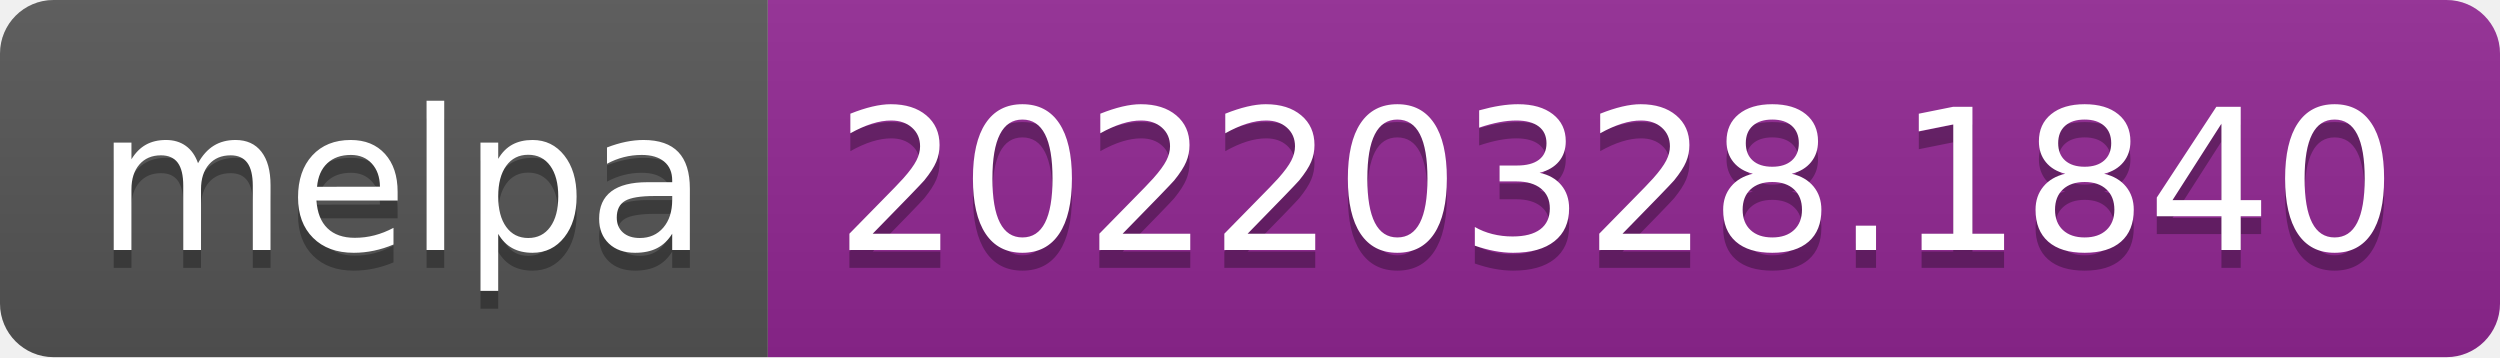
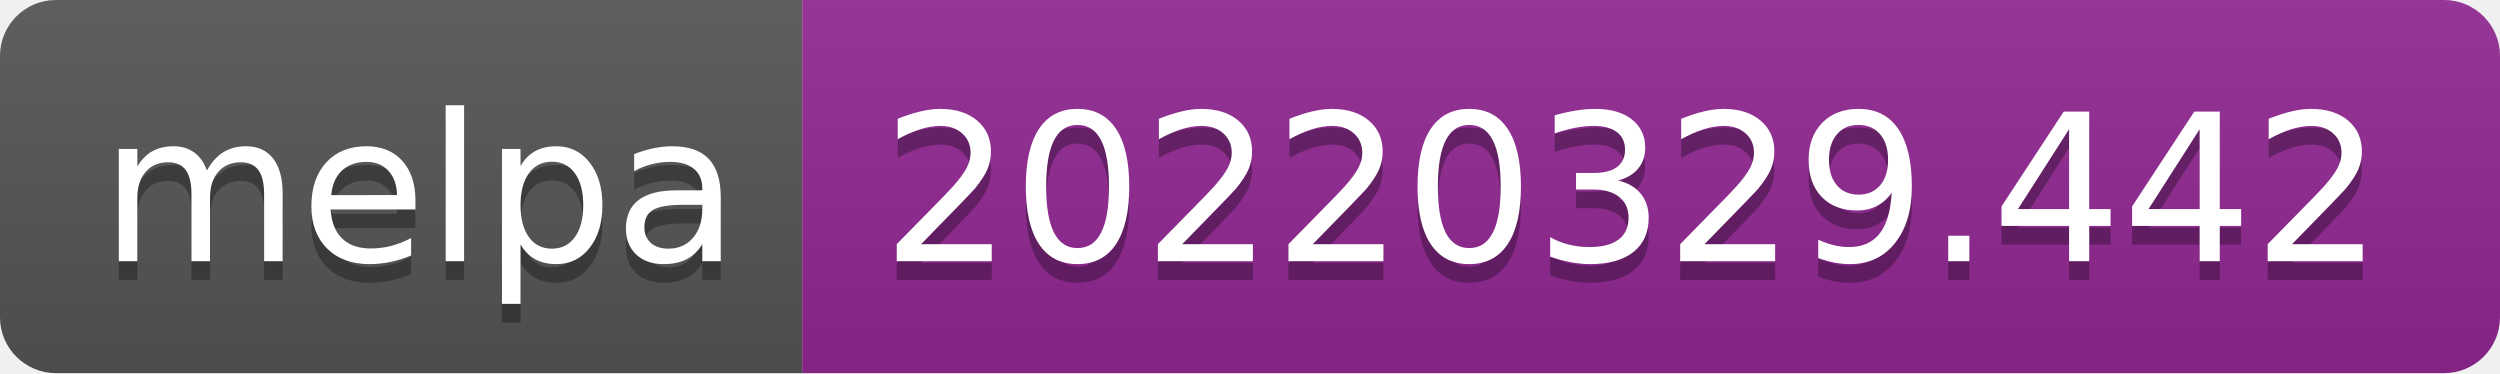
- <svg xmlns="http://www.w3.org/2000/svg" width="140" height="20" role="img" aria-label="melpa: 20220328.1840">
+ <svg xmlns="http://www.w3.org/2000/svg" width="134" height="20" role="img" aria-label="melpa: 20220329.442">
  <linearGradient id="s" x2="0" y2="100%">
    <stop offset="0" stop-color="#bbb" stop-opacity=".1" />
    <stop offset="1" stop-opacity=".1" />
  </linearGradient>
  <clipPath id="r">
-     <rect width="140" height="20" rx="3" fill="#fff" />
+     <rect width="134" height="20" rx="3" fill="#fff" />
  </clipPath>
  <g clip-path="url(#r)">
    <rect width="43" height="20" fill="#555" />
-     <rect x="43" width="97" height="20" fill="#922793" />
-     <rect width="140" height="20" fill="url(#s)" />
+     <rect x="43" width="91" height="20" fill="#922793" />
+     <rect width="134" height="20" fill="url(#s)" />
  </g>
  <g fill="#fff" text-anchor="middle" font-family="Verdana,Geneva,DejaVu Sans,sans-serif" text-rendering="geometricPrecision" font-size="110">
    <text aria-hidden="true" x="225" y="150" fill="#010101" fill-opacity=".3" transform="scale(.1)" textLength="330">melpa</text>
    <text x="225" y="140" transform="scale(.1)" fill="#fff" textLength="330">melpa</text>
-     <text aria-hidden="true" x="905" y="150" fill="#010101" fill-opacity=".3" transform="scale(.1)" textLength="870">20220328.1840</text>
-     <text x="905" y="140" transform="scale(.1)" fill="#fff" textLength="870">20220328.1840</text>
+     <text aria-hidden="true" x="875" y="150" fill="#010101" fill-opacity=".3" transform="scale(.1)" textLength="810">20220329.442</text>
+     <text x="875" y="140" transform="scale(.1)" fill="#fff" textLength="810">20220329.442</text>
  </g>
</svg>
